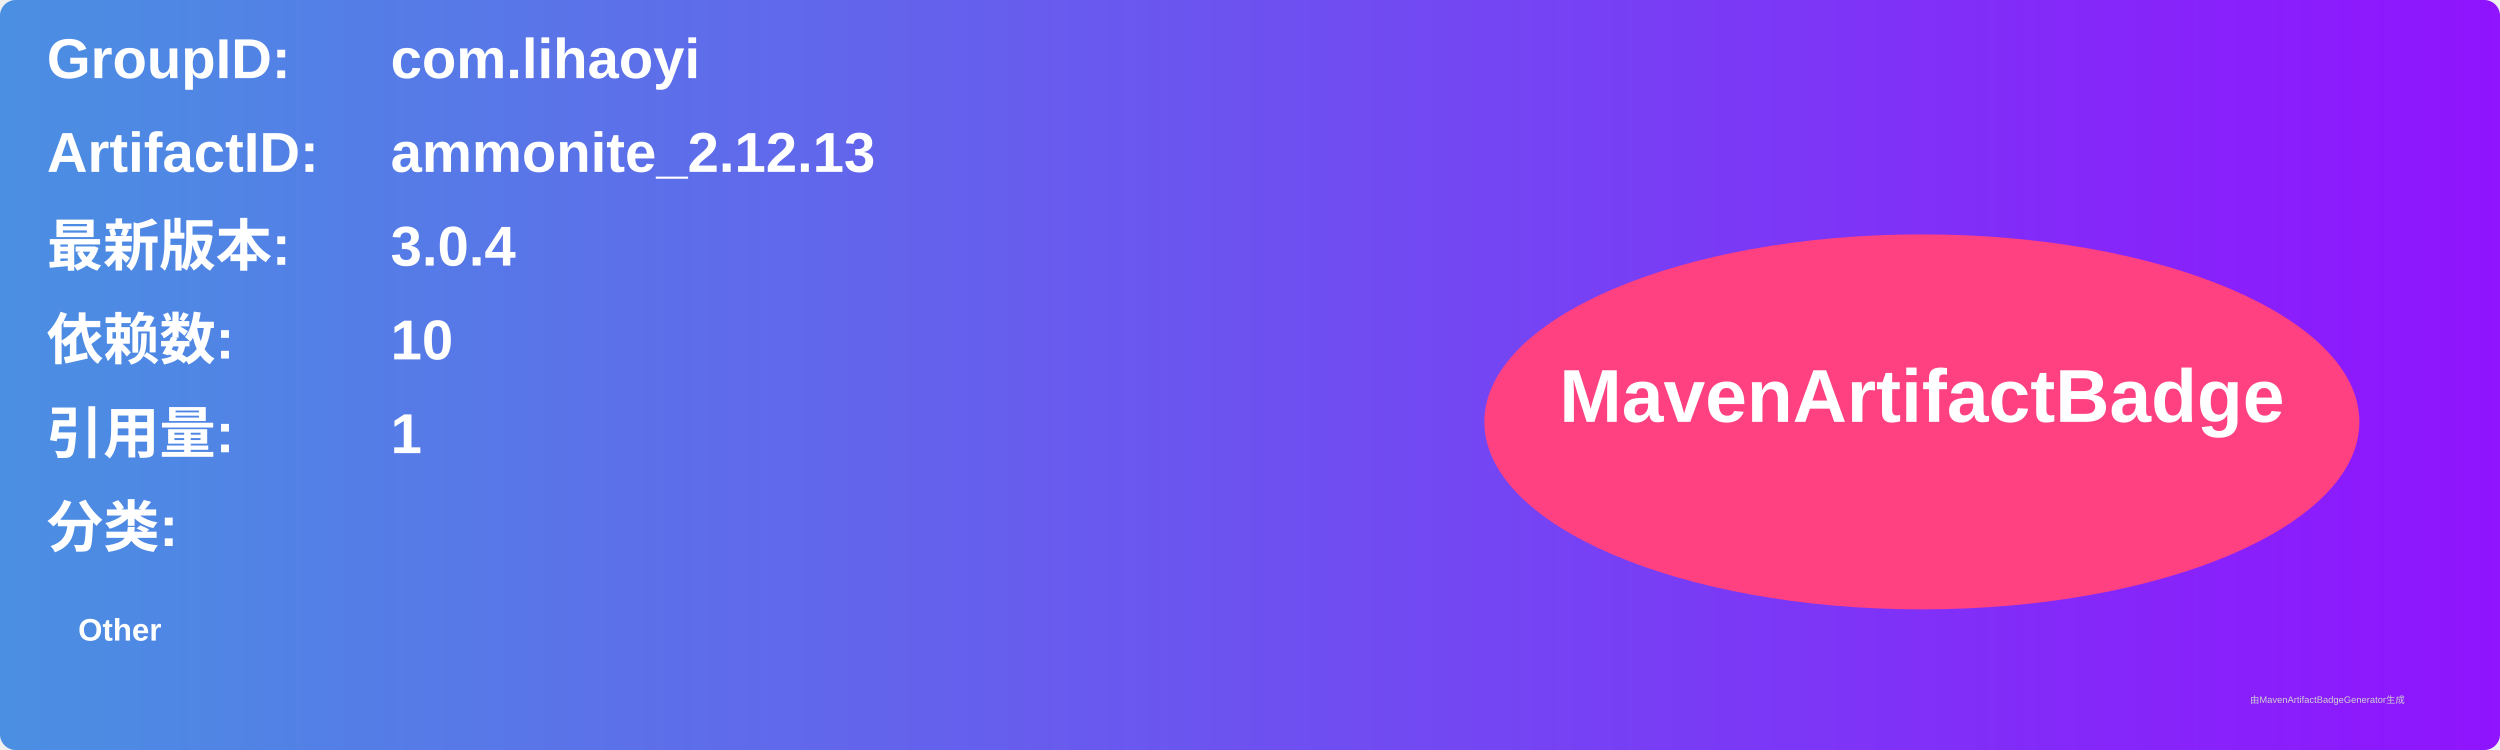
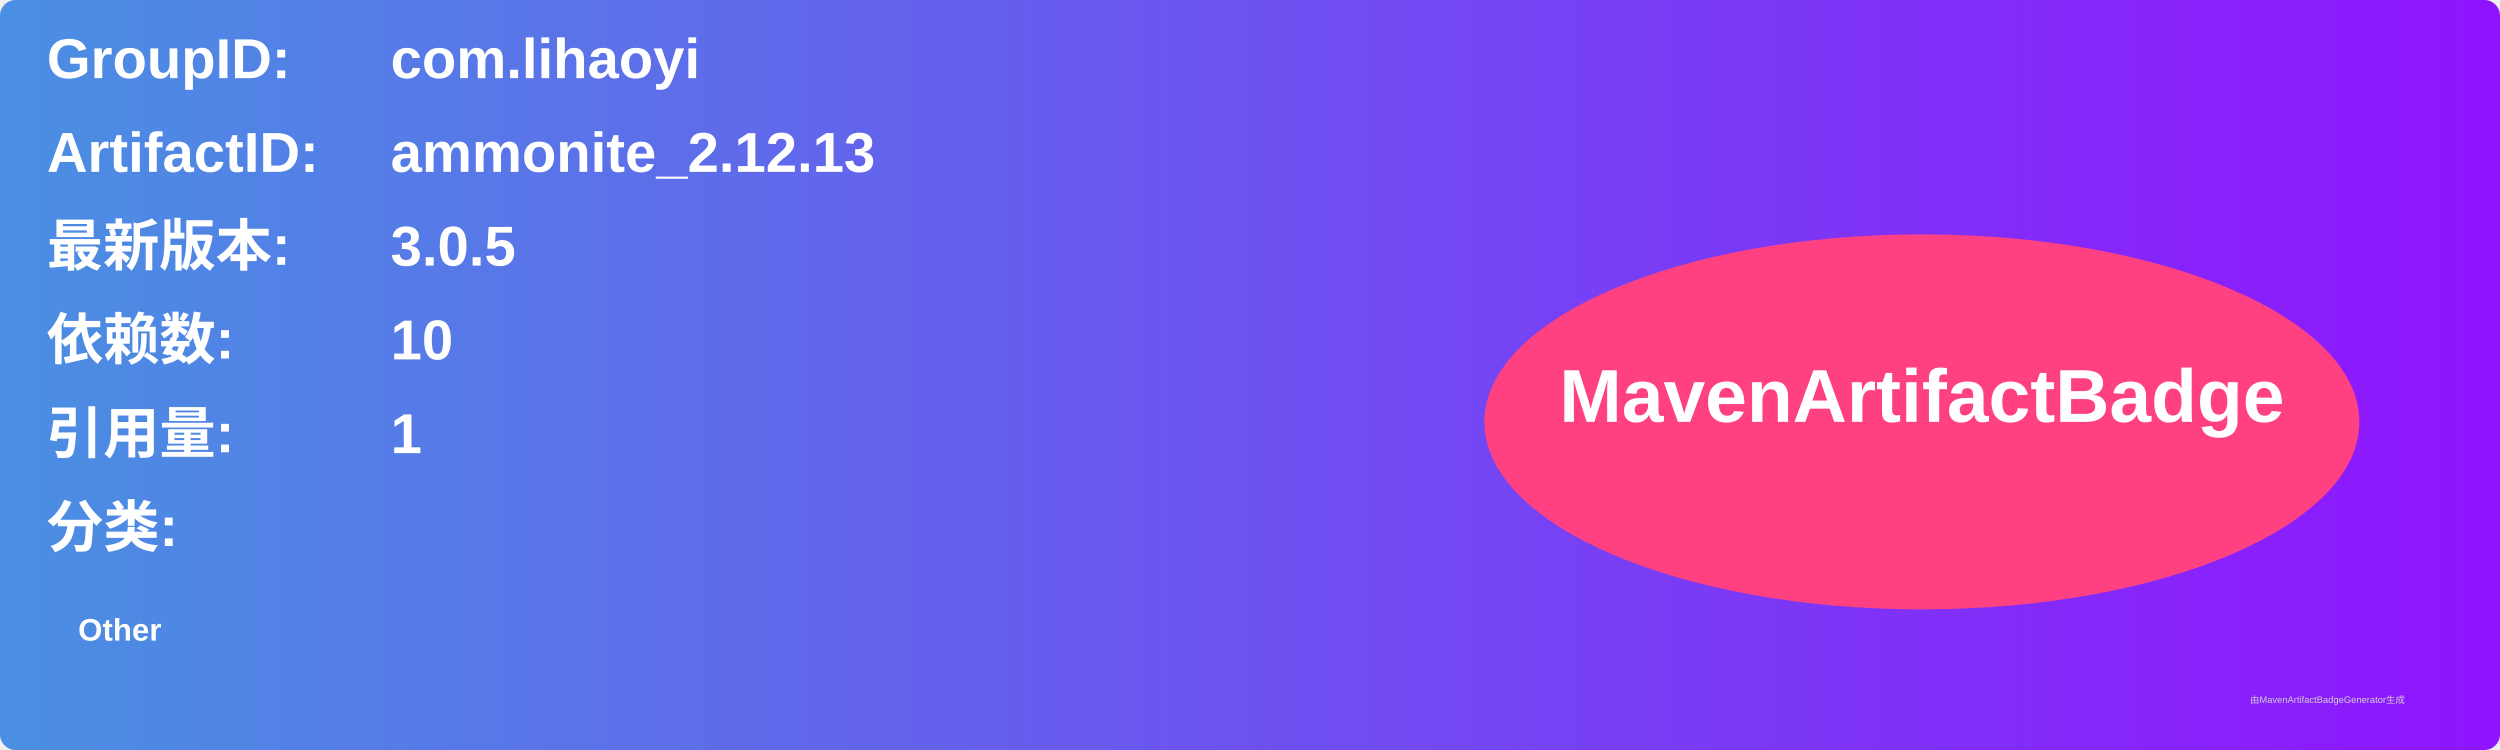
<svg xmlns="http://www.w3.org/2000/svg" width="800" height="240" viewBox="0 0 800 240">
  <linearGradient id="grad" x1="0%" y1="0%" x2="100%" y2="0%">
    <stop offset="0%" stop-color="#4a90e2" />
    <stop offset="100%" stop-color="#9013fe" />
  </linearGradient>
  <rect width="100%" height="100%" rx="5" ry="5" fill="url(#grad)" />
  <g transform="translate(15, 15)">
    <text x="0" y="10" font-family="Arial" font-size="18" fill="white" font-weight="bold" width="260">GroupID:</text>
    <text x="110" y="10" font-family="Arial" font-size="18" fill="white" font-weight="bold" width="460">com.lihaoyi</text>
    <text x="0" y="40" font-family="Arial" font-size="18" fill="white" font-weight="bold" width="260">ArtifactID:</text>
    <text x="110" y="40" font-family="Arial" font-size="18" fill="white" font-weight="bold" width="460">ammonite_2.12.13</text>
    <text x="0" y="70" font-family="Arial" font-size="18" fill="white" font-weight="bold">最新版本:</text>
    <text x="110" y="70" font-family="Arial" font-size="18" fill="white" font-weight="bold">
-       <tspan font-weight="bold">3.0.4</tspan>
+       <tspan font-weight="bold">3.0.5</tspan>
    </text>
    <text x="0" y="100" font-family="Arial" font-size="18" fill="white" font-weight="bold">依赖数: </text>
    <text x="110" y="100" font-family="Arial" font-size="18" fill="white">
      <tspan font-weight="bold">10</tspan>
    </text>
    <text x="0" y="130" font-family="Arial" font-size="18" fill="white" font-weight="bold">引用量: </text>
    <text x="110" y="130" font-family="Arial" font-size="18" fill="white">
      <tspan font-weight="bold">1</tspan>
    </text>
    <text x="0" y="160" font-family="Arial" font-size="18" fill="white" font-weight="bold">分类:</text>
    <text x="10" y="190" font-family="Arial" font-size="10" fill="white">
      <tspan font-weight="bold">Other</tspan>
    </text>
    <ellipse cx="600" cy="120" rx="140" ry="60" fill="#ff4081" />
    <text x="600" y="120" text-anchor="middle" font-family="Arial" font-size="24" fill="white" font-weight="bold">MavenArtifactBadge</text>
  </g>
  <text x="720" y="225" font-family="Arial" font-size="3" fill="#d0d0d0">由MavenArtifactBadgeGenerator生成</text>
</svg>
